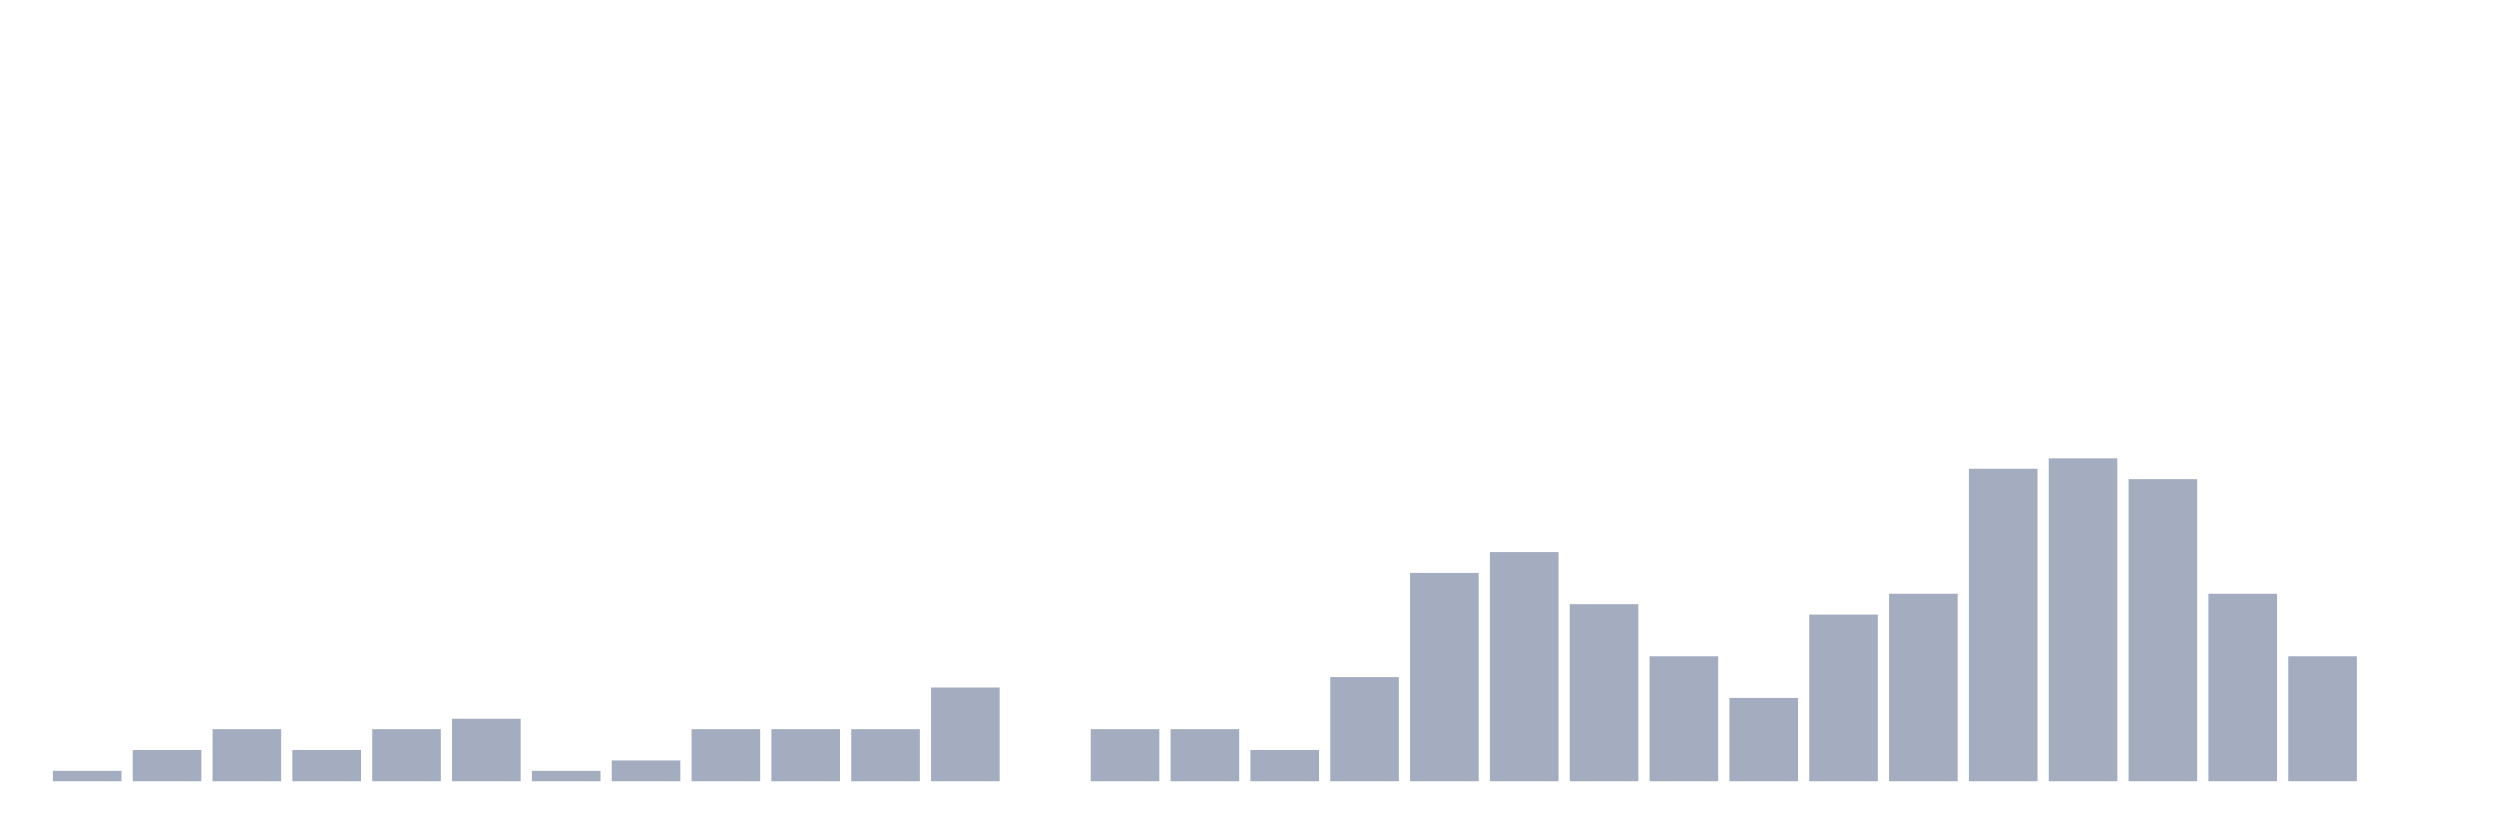
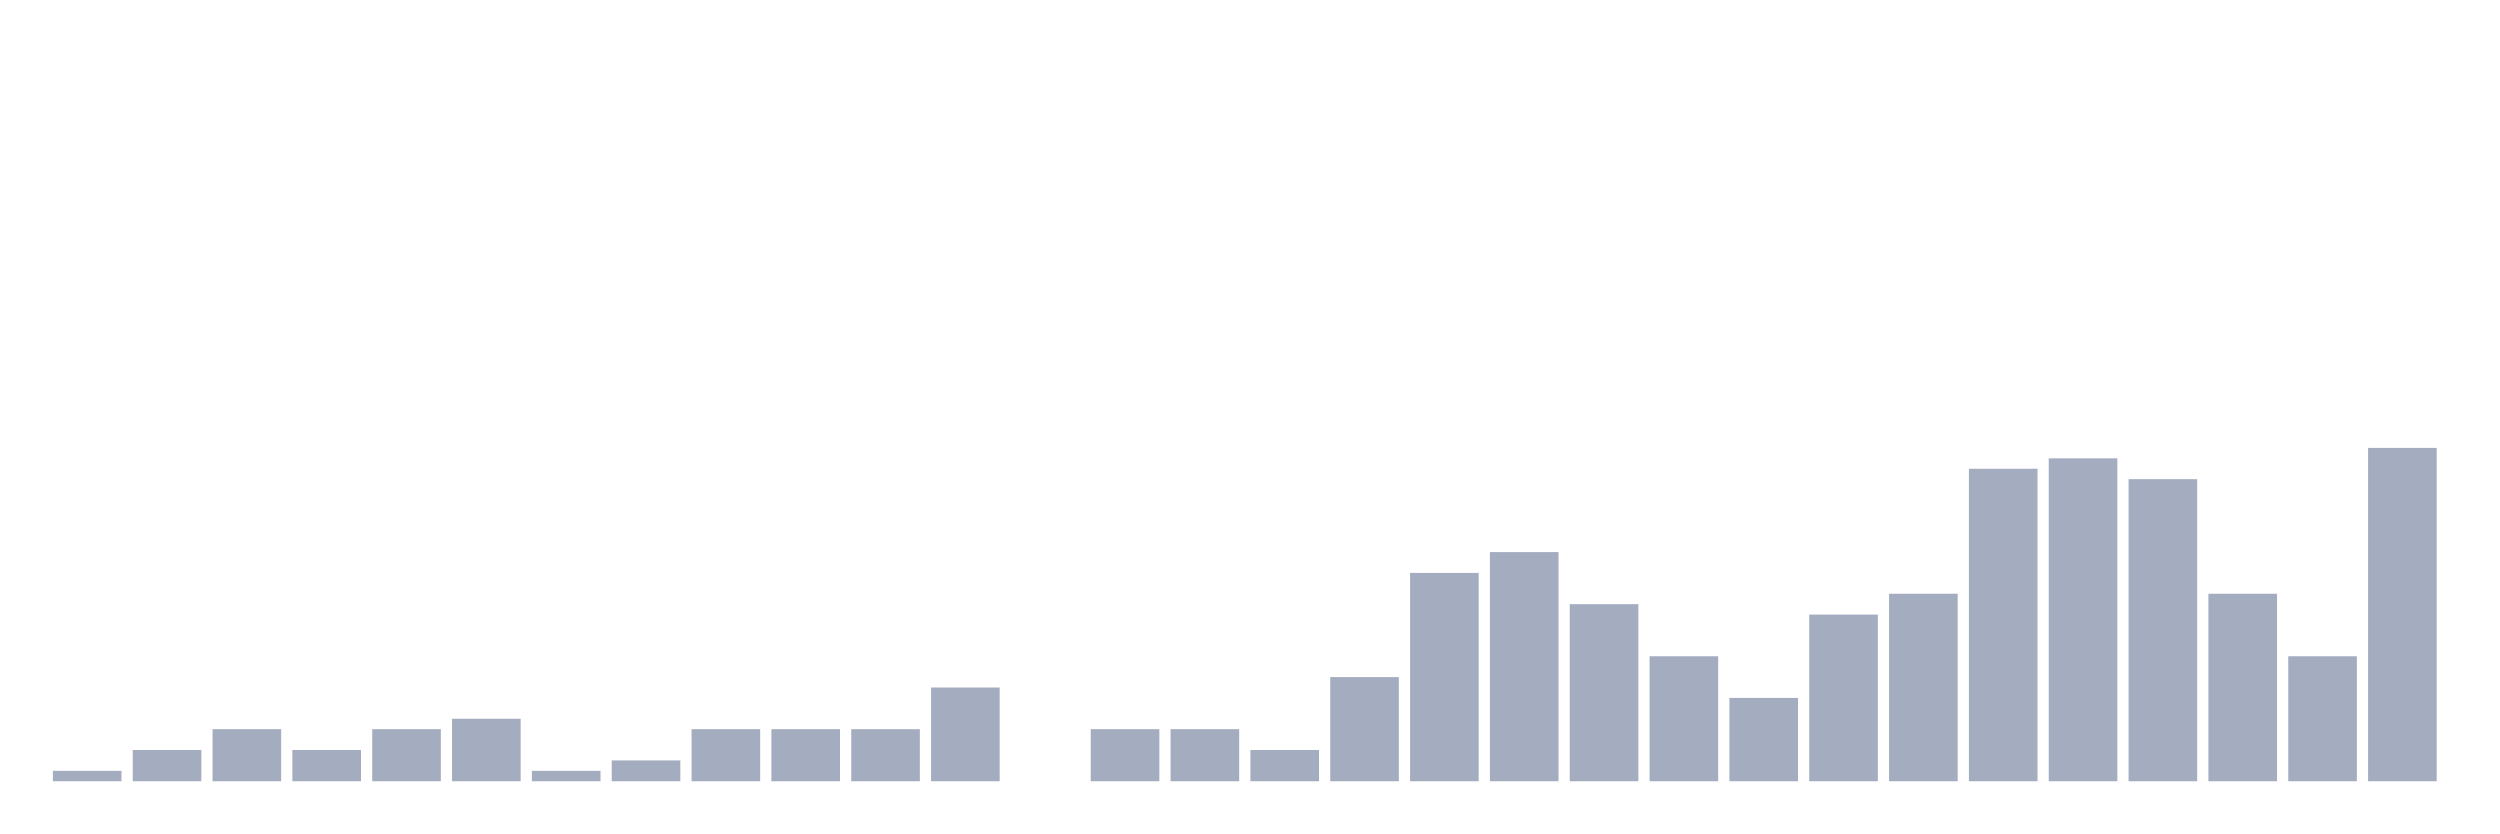
<svg xmlns="http://www.w3.org/2000/svg" viewBox="0 0 480 160">
  <g transform="translate(10,10)">
    <rect class="bar" x="0.153" width="13.175" y="138" height="2" fill="rgb(164,173,192)" />
    <rect class="bar" x="15.482" width="13.175" y="134" height="6" fill="rgb(164,173,192)" />
    <rect class="bar" x="30.81" width="13.175" y="130" height="10" fill="rgb(164,173,192)" />
    <rect class="bar" x="46.138" width="13.175" y="134" height="6" fill="rgb(164,173,192)" />
    <rect class="bar" x="61.466" width="13.175" y="130" height="10" fill="rgb(164,173,192)" />
    <rect class="bar" x="76.794" width="13.175" y="128" height="12" fill="rgb(164,173,192)" />
    <rect class="bar" x="92.123" width="13.175" y="138" height="2" fill="rgb(164,173,192)" />
    <rect class="bar" x="107.451" width="13.175" y="136" height="4" fill="rgb(164,173,192)" />
    <rect class="bar" x="122.779" width="13.175" y="130" height="10" fill="rgb(164,173,192)" />
    <rect class="bar" x="138.107" width="13.175" y="130" height="10" fill="rgb(164,173,192)" />
    <rect class="bar" x="153.436" width="13.175" y="130" height="10" fill="rgb(164,173,192)" />
    <rect class="bar" x="168.764" width="13.175" y="122" height="18" fill="rgb(164,173,192)" />
    <rect class="bar" x="184.092" width="13.175" y="140" height="0" fill="rgb(164,173,192)" />
    <rect class="bar" x="199.42" width="13.175" y="130" height="10" fill="rgb(164,173,192)" />
    <rect class="bar" x="214.748" width="13.175" y="130" height="10" fill="rgb(164,173,192)" />
    <rect class="bar" x="230.077" width="13.175" y="134" height="6" fill="rgb(164,173,192)" />
    <rect class="bar" x="245.405" width="13.175" y="120" height="20" fill="rgb(164,173,192)" />
    <rect class="bar" x="260.733" width="13.175" y="100" height="40" fill="rgb(164,173,192)" />
    <rect class="bar" x="276.061" width="13.175" y="96" height="44" fill="rgb(164,173,192)" />
    <rect class="bar" x="291.39" width="13.175" y="106" height="34" fill="rgb(164,173,192)" />
    <rect class="bar" x="306.718" width="13.175" y="116" height="24" fill="rgb(164,173,192)" />
    <rect class="bar" x="322.046" width="13.175" y="124" height="16" fill="rgb(164,173,192)" />
    <rect class="bar" x="337.374" width="13.175" y="108" height="32" fill="rgb(164,173,192)" />
    <rect class="bar" x="352.702" width="13.175" y="104" height="36" fill="rgb(164,173,192)" />
    <rect class="bar" x="368.031" width="13.175" y="80" height="60" fill="rgb(164,173,192)" />
    <rect class="bar" x="383.359" width="13.175" y="78" height="62" fill="rgb(164,173,192)" />
    <rect class="bar" x="398.687" width="13.175" y="82" height="58" fill="rgb(164,173,192)" />
    <rect class="bar" x="414.015" width="13.175" y="104" height="36" fill="rgb(164,173,192)" />
    <rect class="bar" x="429.344" width="13.175" y="116" height="24" fill="rgb(164,173,192)" />
-     <rect class="bar" x="444.672" width="13.175" y="140" height="0" fill="rgb(164,173,192)" />
+     <rect class="bar" x="444.672" width="13.175" y="76" height="64" fill="rgb(164,173,192)" />
  </g>
</svg>
